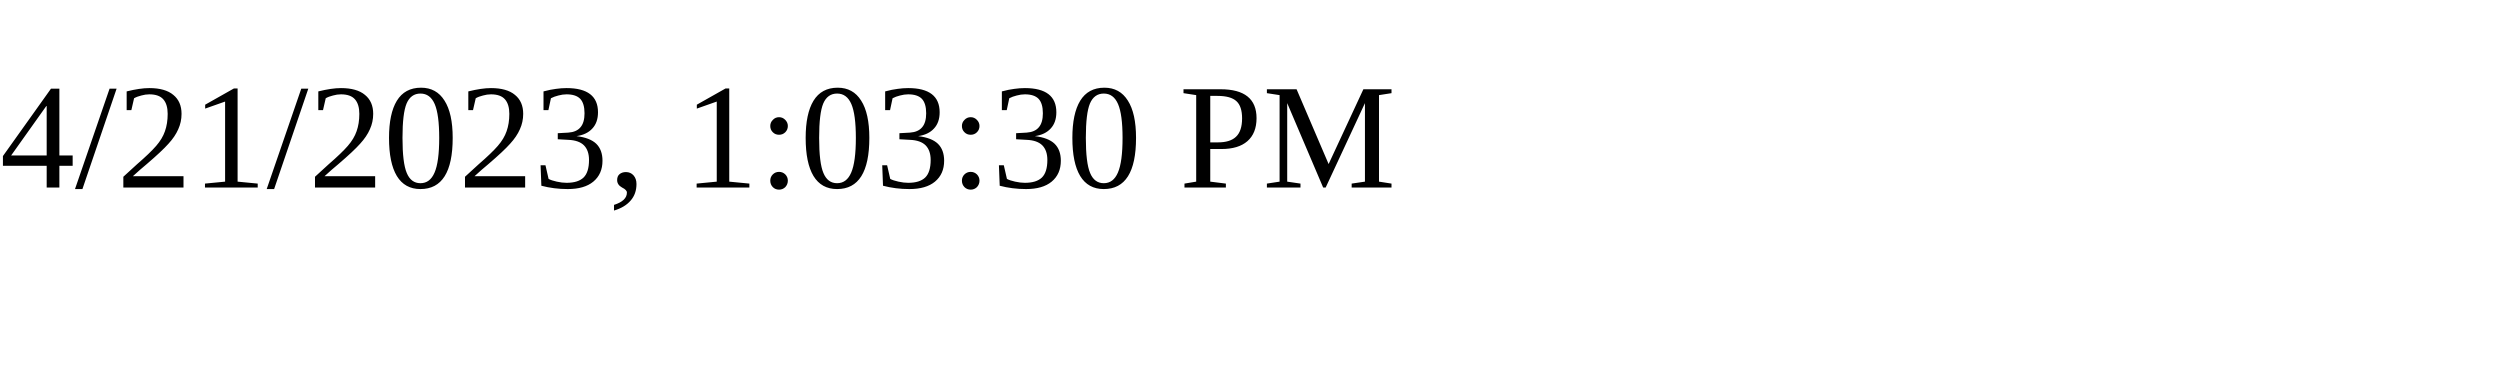
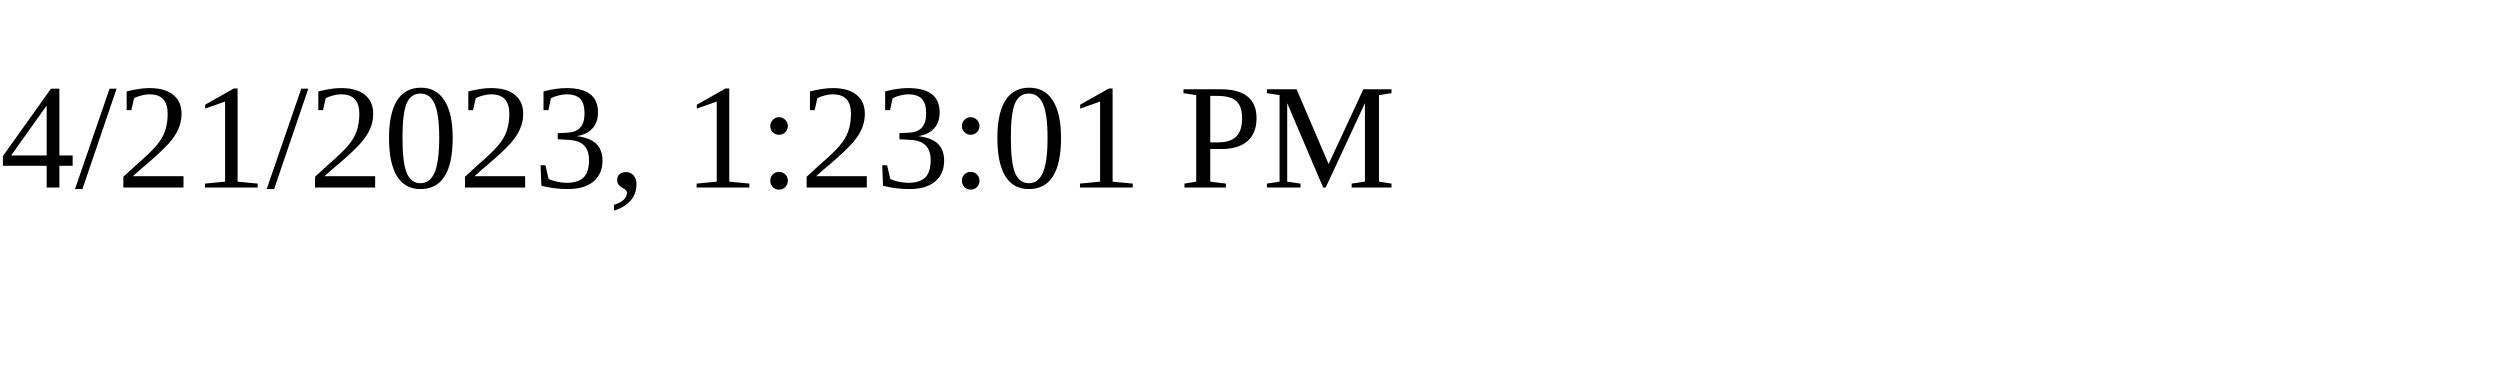
<svg xmlns="http://www.w3.org/2000/svg" height="30" width="200">
-   <text x="0" y="15">4/21/2023, 1:03:30 PM</text>
+   <text x="0" y="15">4/21/2023, 1:23:01 PM</text>
</svg>
